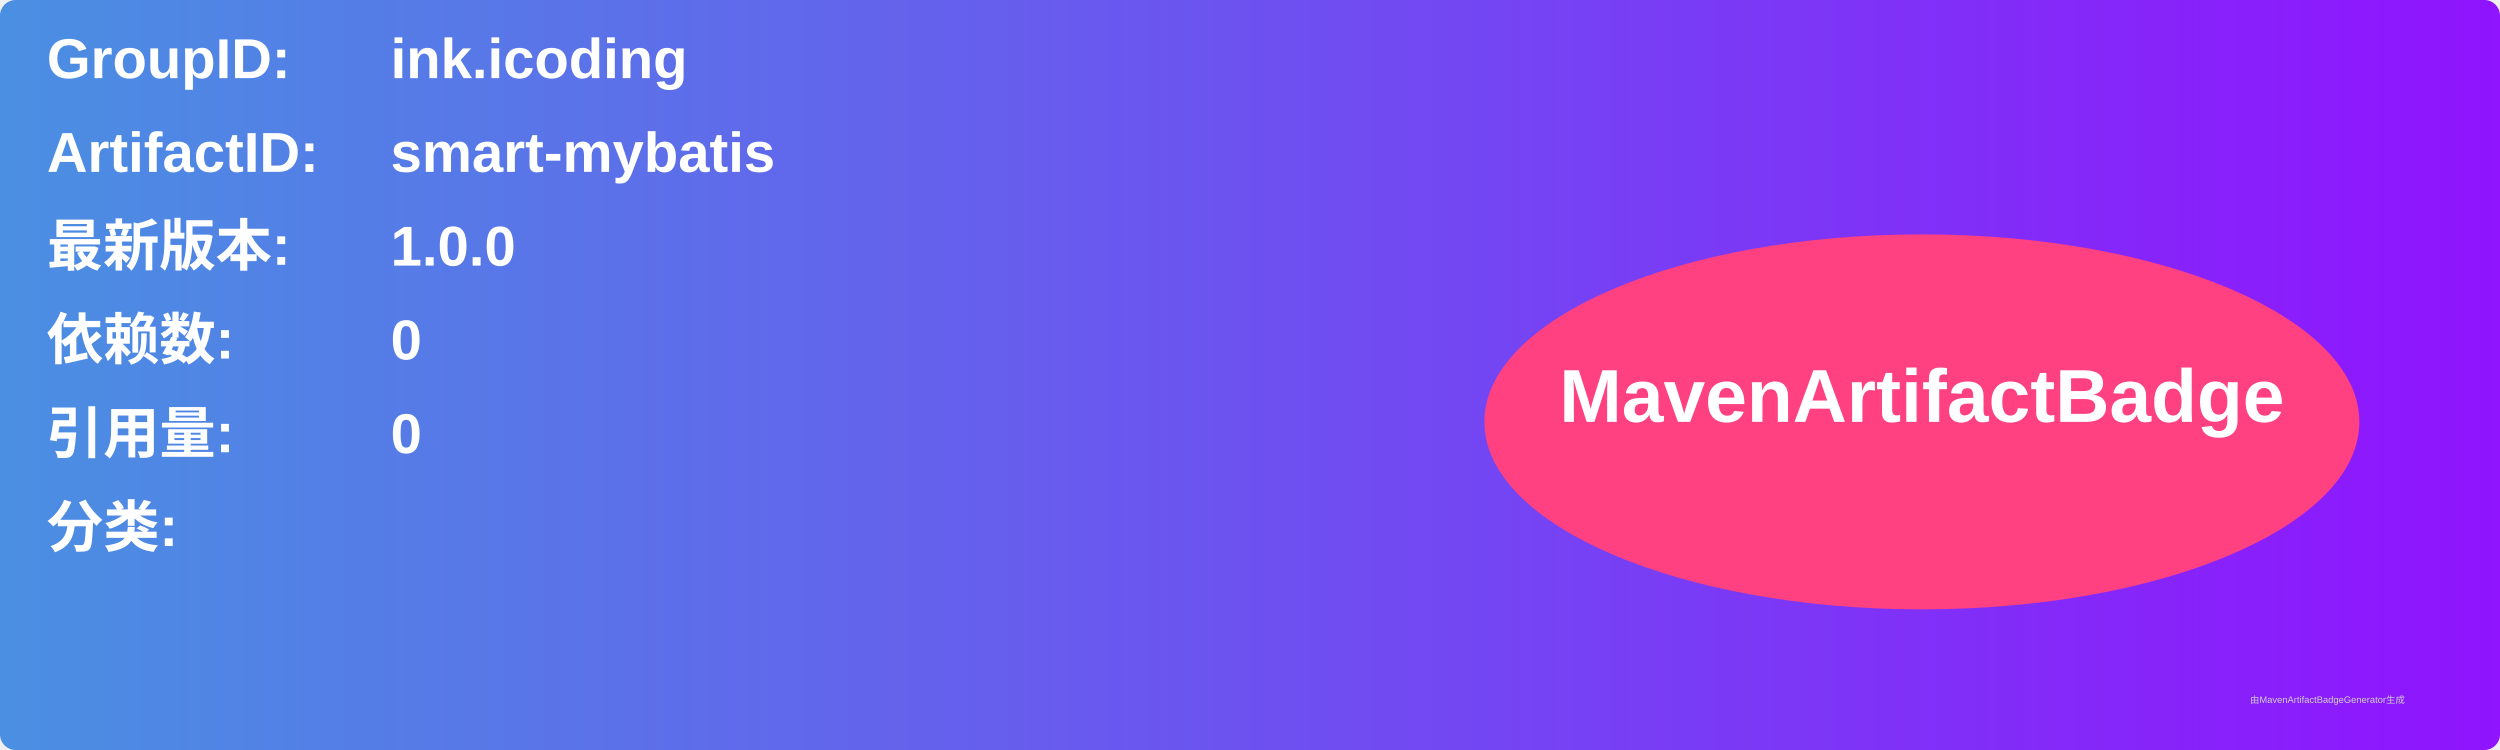
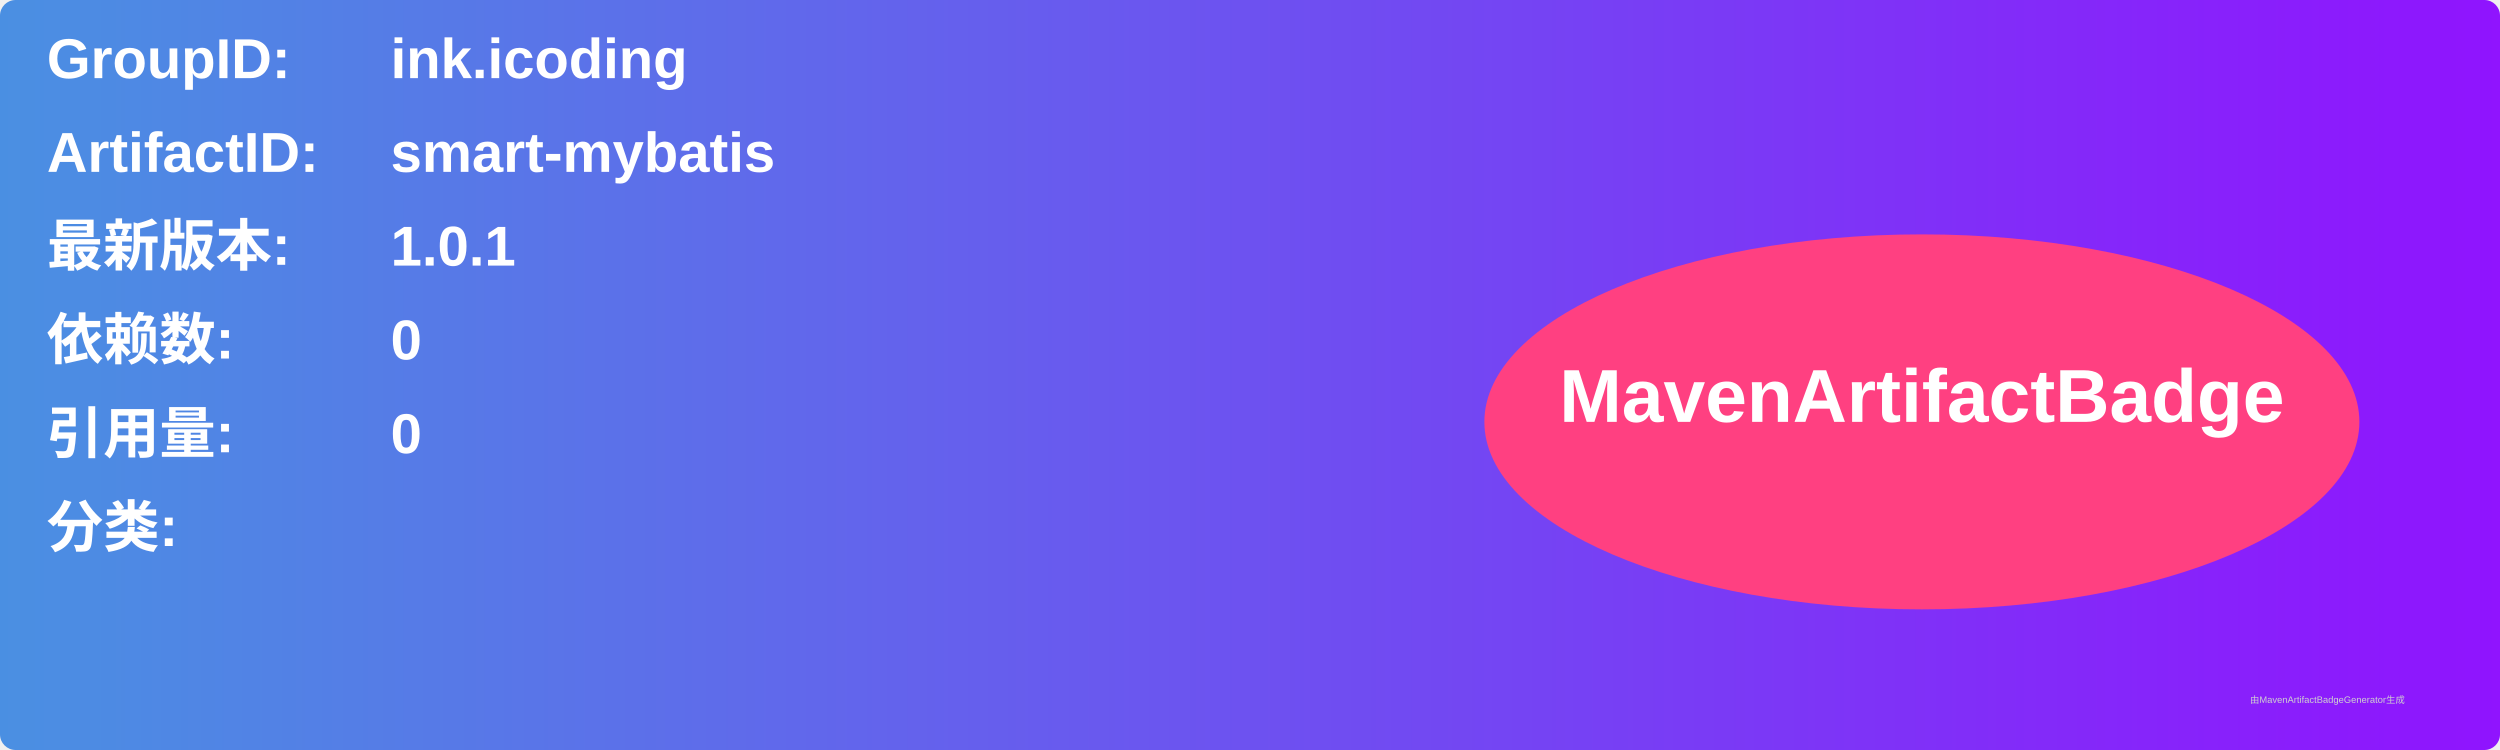
<svg xmlns="http://www.w3.org/2000/svg" width="800" height="240" viewBox="0 0 800 240">
  <linearGradient id="grad" x1="0%" y1="0%" x2="100%" y2="0%">
    <stop offset="0%" stop-color="#4a90e2" />
    <stop offset="100%" stop-color="#9013fe" />
  </linearGradient>
  <rect width="100%" height="100%" rx="5" ry="5" fill="url(#grad)" />
  <g transform="translate(15, 15)">
    <text x="0" y="10" font-family="Arial" font-size="18" fill="white" font-weight="bold" width="260">GroupID:</text>
    <text x="110" y="10" font-family="Arial" font-size="18" fill="white" font-weight="bold" width="460">ink.icoding</text>
    <text x="0" y="40" font-family="Arial" font-size="18" fill="white" font-weight="bold" width="260">ArtifactID:</text>
    <text x="110" y="40" font-family="Arial" font-size="18" fill="white" font-weight="bold" width="460">smart-mybatis</text>
    <text x="0" y="70" font-family="Arial" font-size="18" fill="white" font-weight="bold">最新版本:</text>
    <text x="110" y="70" font-family="Arial" font-size="18" fill="white" font-weight="bold">
-       <tspan font-weight="bold">1.0.0</tspan>
+       <tspan font-weight="bold">1.0.1</tspan>
    </text>
    <text x="0" y="100" font-family="Arial" font-size="18" fill="white" font-weight="bold">依赖数: </text>
    <text x="110" y="100" font-family="Arial" font-size="18" fill="white">
      <tspan font-weight="bold">0</tspan>
    </text>
    <text x="0" y="130" font-family="Arial" font-size="18" fill="white" font-weight="bold">引用量: </text>
    <text x="110" y="130" font-family="Arial" font-size="18" fill="white">
      <tspan font-weight="bold">0</tspan>
    </text>
    <text x="0" y="160" font-family="Arial" font-size="18" fill="white" font-weight="bold">分类:</text>
    <text x="10" y="190" font-family="Arial" font-size="10" fill="white">
      <tspan font-weight="bold" />
    </text>
    <ellipse cx="600" cy="120" rx="140" ry="60" fill="#ff4081" />
    <text x="600" y="120" text-anchor="middle" font-family="Arial" font-size="24" fill="white" font-weight="bold">MavenArtifactBadge</text>
  </g>
  <text x="720" y="225" font-family="Arial" font-size="3" fill="#d0d0d0">由MavenArtifactBadgeGenerator生成</text>
</svg>
